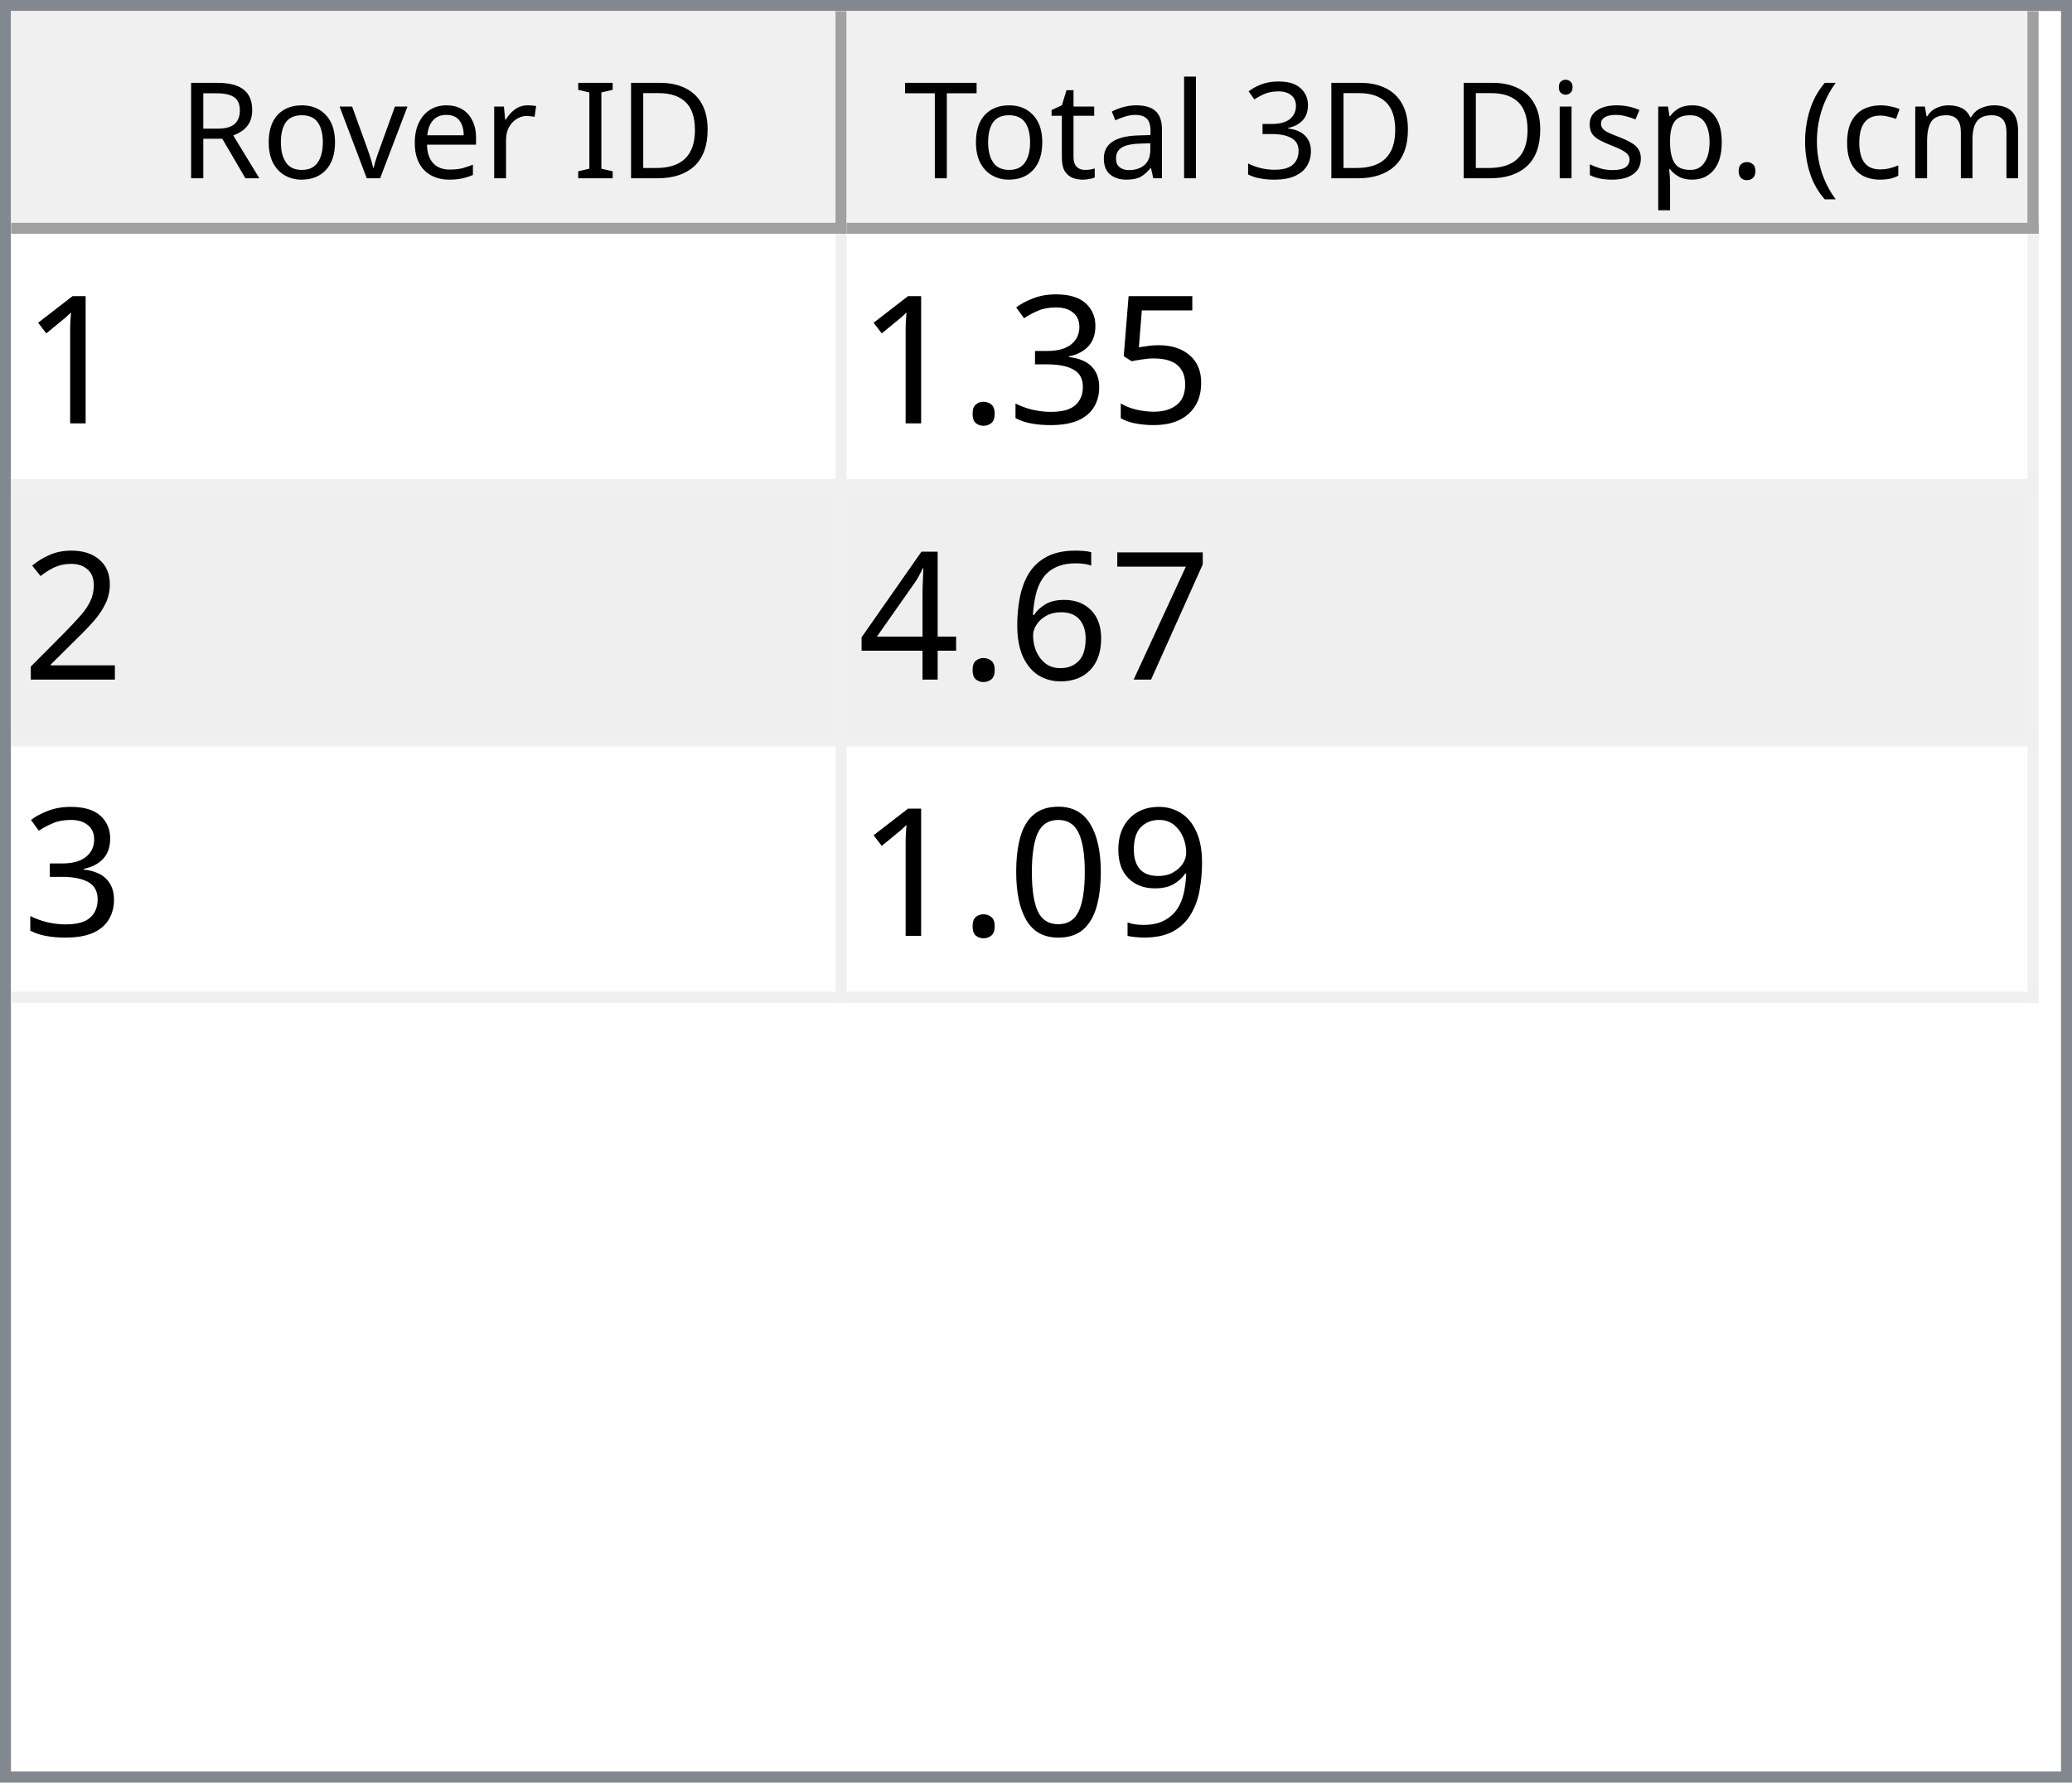
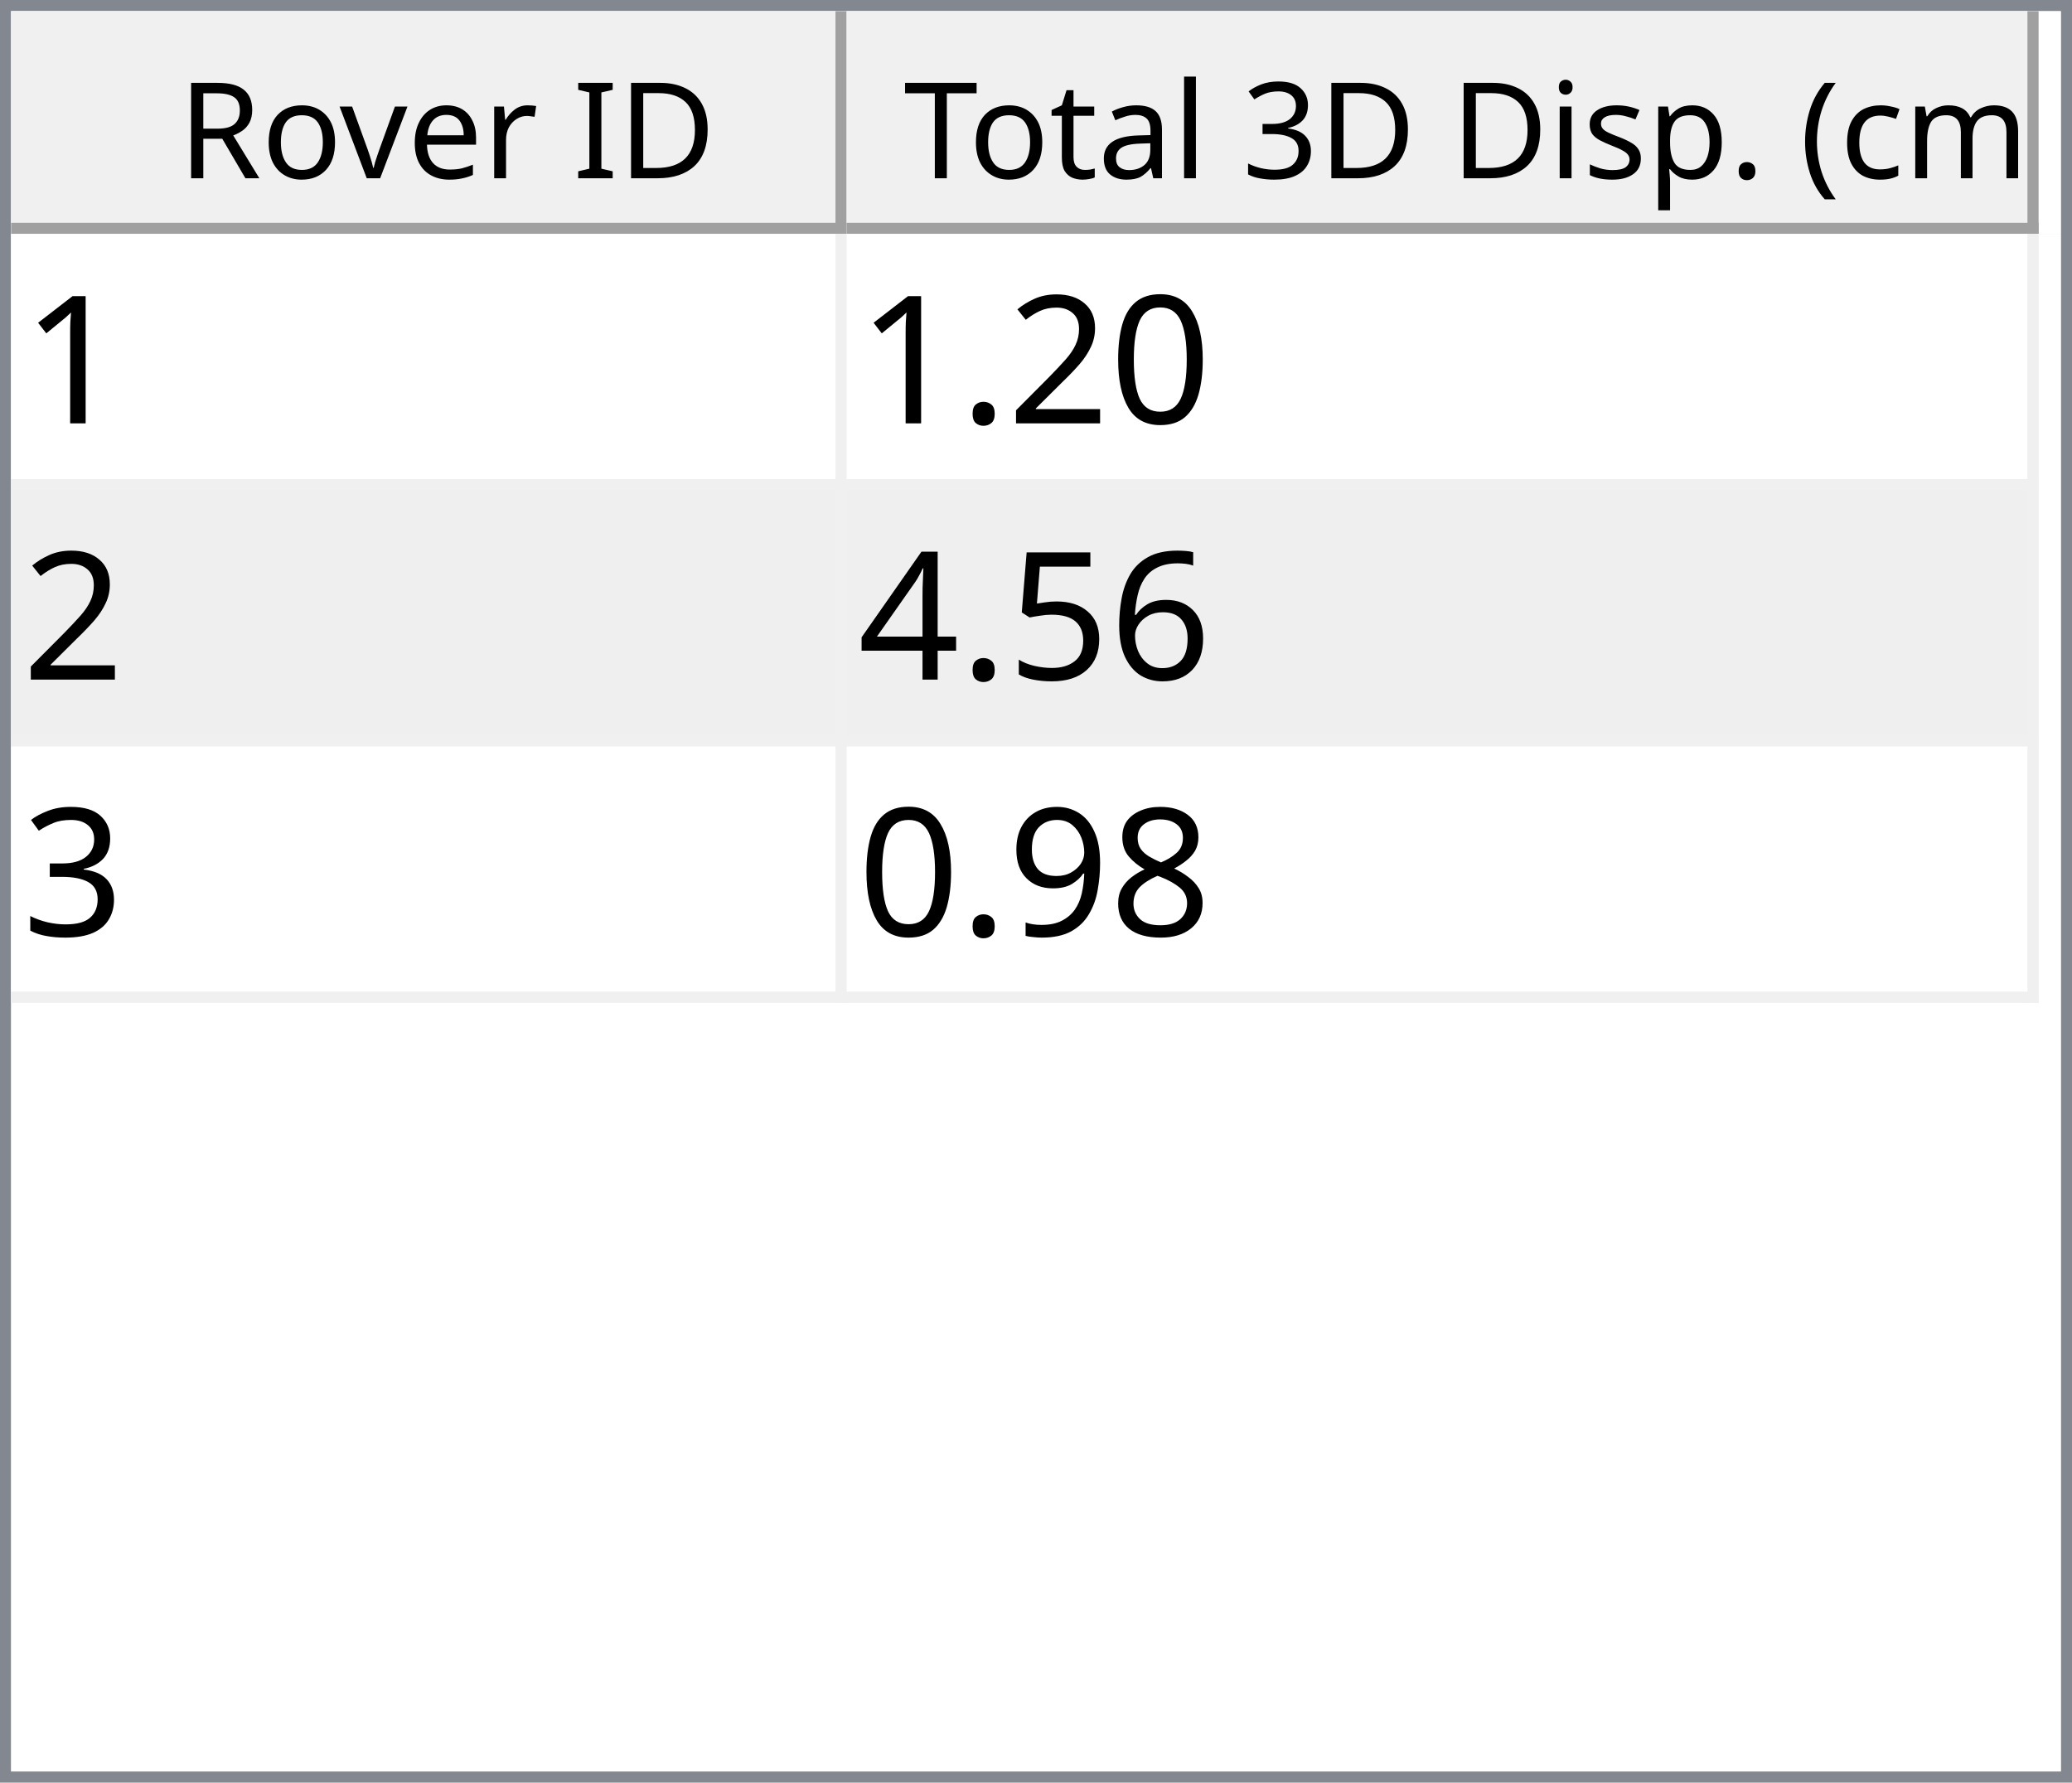
<svg xmlns="http://www.w3.org/2000/svg" style="fill-opacity:1; color-rendering:auto; color-interpolation:auto; text-rendering:auto; stroke:black; stroke-linecap:square; stroke-miterlimit:10; shape-rendering:auto; stroke-opacity:1; fill:black; stroke-dasharray:none; font-weight:normal; stroke-width:1; font-family:'Dialog'; font-style:normal; stroke-linejoin:miter; font-size:12px; stroke-dashoffset:0; image-rendering:auto;" width="186" height="160">
  <defs id="genericDefs" />
  <g>
    <defs id="defs1">
      <clipPath clipPathUnits="userSpaceOnUse" id="clipPath1">
        <path d="M0 0 L186 0 L186 160 L0 160 L0 0 Z" />
      </clipPath>
      <clipPath clipPathUnits="userSpaceOnUse" id="clipPath2">
        <path d="M0 0 L0 160 L186 160 L186 0 Z" />
      </clipPath>
      <clipPath clipPathUnits="userSpaceOnUse" id="clipPath3">
        <path d="M0 0 L0 20 L184 20 L184 0 Z" />
      </clipPath>
      <clipPath clipPathUnits="userSpaceOnUse" id="clipPath4">
        <path d="M0 0 L0 20 L75 20 L75 0 Z" />
      </clipPath>
      <clipPath clipPathUnits="userSpaceOnUse" id="clipPath5">
        <path d="M1 1 L1 19 L74 19 L74 1 Z" />
      </clipPath>
      <clipPath clipPathUnits="userSpaceOnUse" id="clipPath6">
        <path d="M0 0 L0 18 L73 18 L73 0 Z" />
      </clipPath>
      <clipPath clipPathUnits="userSpaceOnUse" id="clipPath7">
        <path d="M-0.5 -0.5 L-0.5 19.5 L74.5 19.5 L74.5 -0.5 Z" />
      </clipPath>
      <clipPath clipPathUnits="userSpaceOnUse" id="clipPath8">
        <path d="M0 0 L0 20 L107 20 L107 0 Z" />
      </clipPath>
      <clipPath clipPathUnits="userSpaceOnUse" id="clipPath9">
        <path d="M1 1 L1 19 L106 19 L106 1 Z" />
      </clipPath>
      <clipPath clipPathUnits="userSpaceOnUse" id="clipPath10">
        <path d="M0 0 L0 18 L105 18 L105 0 Z" />
      </clipPath>
      <clipPath clipPathUnits="userSpaceOnUse" id="clipPath11">
        <path d="M-0.5 -0.5 L-0.5 19.5 L106.5 19.5 L106.5 -0.5 Z" />
      </clipPath>
      <clipPath clipPathUnits="userSpaceOnUse" id="clipPath12">
        <path d="M0 0 L0 138 L184 138 L184 0 Z" />
      </clipPath>
      <clipPath clipPathUnits="userSpaceOnUse" id="clipPath13">
        <path d="M0 0 L0 69 L182 69 L182 0 Z" />
      </clipPath>
      <clipPath clipPathUnits="userSpaceOnUse" id="clipPath14">
        <path d="M-0.5 -0.5 L-0.5 68.5 L181.5 68.5 L181.5 -0.5 Z" />
      </clipPath>
      <clipPath clipPathUnits="userSpaceOnUse" id="clipPath15">
        <path d="M0 0 L0 22 L74 22 L74 0 Z" />
      </clipPath>
      <clipPath clipPathUnits="userSpaceOnUse" id="clipPath16">
        <path d="M0 0 L0 22 L106 22 L106 0 Z" />
      </clipPath>
      <font horiz-adv-x="64.551" id="font1">
        <font-face ascent="107.91" descent="25.098" units-per-em="100" style="font-style:normal; font-family:Segoe UI; font-weight:normal;" />
        <missing-glyph horiz-adv-x="64.551" d="M8.109 0 L8.109 68.266 L56.453 68.266 L56.453 0 L8.109 0 ZM15.328 7.234 L49.219 7.234 L49.219 61.031 L15.328 61.031 L15.328 7.234 Z" />
        <glyph unicode="D" horiz-adv-x="70.117" d="M9.188 0 L9.188 70.016 L28.516 70.016 Q65.531 70.016 65.531 35.891 Q65.531 19.672 55.25 9.836 Q44.969 0 27.734 0 L9.188 0 ZM17.391 62.594 L17.391 7.422 L27.828 7.422 Q41.609 7.422 49.273 14.797 Q56.938 22.172 56.938 35.688 Q56.938 62.594 28.328 62.594 L17.391 62.594 Z" />
        <glyph unicode="I" horiz-adv-x="26.611" d="M17.391 0 L9.188 0 L9.188 70.016 L17.391 70.016 L17.391 0 Z" />
        <glyph unicode=" " horiz-adv-x="27.393" d="" />
        <glyph unicode="r" horiz-adv-x="34.766" d="M34.188 41.891 Q32.078 43.5 28.125 43.5 Q23 43.5 19.555 38.672 Q16.109 33.844 16.109 25.484 L16.109 0 L8.109 0 L8.109 50 L16.109 50 L16.109 39.703 L16.312 39.703 Q18.016 44.969 21.531 47.922 Q25.047 50.875 29.391 50.875 Q32.516 50.875 34.188 50.203 L34.188 41.891 Z" />
        <glyph unicode="e" horiz-adv-x="52.295" d="M48.297 23 L12.984 23 Q13.188 14.656 17.484 10.109 Q21.781 5.562 29.297 5.562 Q37.75 5.562 44.828 11.141 L44.828 3.609 Q38.234 -1.172 27.391 -1.172 Q16.797 -1.172 10.742 5.641 Q4.688 12.453 4.688 24.812 Q4.688 36.469 11.305 43.82 Q17.922 51.172 27.734 51.172 Q37.547 51.172 42.922 44.828 Q48.297 38.484 48.297 27.203 L48.297 23 ZM40.094 29.781 Q40.047 36.719 36.75 40.578 Q33.453 44.438 27.594 44.438 Q21.922 44.438 17.969 40.383 Q14.016 36.328 13.094 29.781 L40.094 29.781 Z" />
        <glyph unicode="v" horiz-adv-x="47.9" d="M47.406 50 L27.484 0 L19.625 0 L0.688 50 L9.469 50 L22.172 13.672 Q23.578 9.672 23.922 6.688 L24.125 6.688 Q24.609 10.453 25.688 13.484 L38.969 50 L47.406 50 Z" />
        <glyph unicode="o" horiz-adv-x="58.594" d="M29 -1.172 Q17.922 -1.172 11.305 5.836 Q4.688 12.844 4.688 24.422 Q4.688 37.016 11.57 44.094 Q18.453 51.172 30.172 51.172 Q41.359 51.172 47.633 44.289 Q53.906 37.406 53.906 25.203 Q53.906 13.234 47.141 6.031 Q40.375 -1.172 29 -1.172 ZM29.594 44.438 Q21.875 44.438 17.383 39.188 Q12.891 33.938 12.891 24.703 Q12.891 15.828 17.43 10.695 Q21.969 5.562 29.594 5.562 Q37.359 5.562 41.531 10.594 Q45.703 15.625 45.703 24.906 Q45.703 34.281 41.531 39.359 Q37.359 44.438 29.594 44.438 Z" />
        <glyph unicode="R" horiz-adv-x="59.814" d="M59.375 0 L49.609 0 L37.891 19.625 Q36.281 22.359 34.766 24.289 Q33.25 26.219 31.664 27.438 Q30.078 28.656 28.25 29.219 Q26.422 29.781 24.125 29.781 L17.391 29.781 L17.391 0 L9.188 0 L9.188 70.016 L30.078 70.016 Q34.672 70.016 38.555 68.867 Q42.438 67.719 45.289 65.375 Q48.141 63.031 49.758 59.547 Q51.375 56.062 51.375 51.375 Q51.375 47.703 50.273 44.656 Q49.172 41.609 47.148 39.211 Q45.125 36.812 42.266 35.133 Q39.406 33.453 35.844 32.516 L35.844 32.328 Q37.594 31.547 38.891 30.547 Q40.188 29.547 41.359 28.18 Q42.531 26.812 43.68 25.078 Q44.828 23.344 46.234 21.047 L59.375 0 ZM17.391 62.594 L17.391 37.203 L28.516 37.203 Q31.594 37.203 34.203 38.133 Q36.812 39.062 38.719 40.797 Q40.625 42.531 41.703 45.047 Q42.781 47.562 42.781 50.688 Q42.781 56.297 39.141 59.445 Q35.5 62.594 28.609 62.594 L17.391 62.594 Z" />
        <glyph unicode=")" horiz-adv-x="30.176" d="M8.297 -15.922 L1.172 -15.922 Q16.406 2.344 16.406 26.812 Q16.406 51.469 1.078 70.016 L8.297 70.016 Q23.531 52.156 23.531 26.703 Q23.531 1.375 8.297 -15.922 Z" />
        <glyph unicode="m" horiz-adv-x="86.133" d="M79.109 0 L71.094 0 L71.094 28.719 Q71.094 37.016 68.531 40.727 Q65.969 44.438 59.906 44.438 Q54.781 44.438 51.195 39.75 Q47.609 35.062 47.609 28.516 L47.609 0 L39.594 0 L39.594 29.688 Q39.594 44.438 28.219 44.438 Q22.953 44.438 19.531 40.016 Q16.109 35.594 16.109 28.516 L16.109 0 L8.109 0 L8.109 50 L16.109 50 L16.109 42.094 L16.312 42.094 Q21.625 51.172 31.844 51.172 Q36.969 51.172 40.773 48.312 Q44.578 45.453 46 40.828 Q51.562 51.172 62.594 51.172 Q79.109 51.172 79.109 30.812 L79.109 0 Z" />
        <glyph unicode="c" horiz-adv-x="46.191" d="M42.188 2.297 Q36.422 -1.172 28.516 -1.172 Q17.828 -1.172 11.258 5.789 Q4.688 12.75 4.688 23.828 Q4.688 36.188 11.766 43.68 Q18.844 51.172 30.672 51.172 Q37.25 51.172 42.281 48.734 L42.281 40.531 Q36.719 44.438 30.375 44.438 Q22.703 44.438 17.797 38.945 Q12.891 33.453 12.891 24.516 Q12.891 15.719 17.508 10.641 Q22.125 5.562 29.891 5.562 Q36.422 5.562 42.188 9.906 L42.188 2.297 Z" />
        <glyph unicode="(" horiz-adv-x="30.176" d="M29.109 -15.922 L21.969 -15.922 Q6.844 1.375 6.844 26.703 Q6.844 52.156 21.969 70.016 L29.203 70.016 Q13.875 51.469 13.875 26.812 Q13.875 2.344 29.109 -15.922 Z" />
        <glyph unicode="." horiz-adv-x="21.68" d="M10.891 -1.078 Q8.641 -1.078 7.055 0.539 Q5.469 2.156 5.469 4.391 Q5.469 6.641 7.055 8.273 Q8.641 9.906 10.891 9.906 Q13.188 9.906 14.797 8.273 Q16.406 6.641 16.406 4.391 Q16.406 2.156 14.797 0.539 Q13.188 -1.078 10.891 -1.078 Z" />
        <glyph unicode="p" horiz-adv-x="58.789" d="M16.312 7.234 L16.109 7.234 L16.109 -23 L8.109 -23 L8.109 50 L16.109 50 L16.109 41.219 L16.312 41.219 Q22.219 51.172 33.594 51.172 Q43.266 51.172 48.688 44.461 Q54.109 37.75 54.109 26.469 Q54.109 13.922 48 6.375 Q41.891 -1.172 31.297 -1.172 Q21.578 -1.172 16.312 7.234 ZM16.109 27.391 L16.109 20.406 Q16.109 14.203 20.141 9.883 Q24.172 5.562 30.375 5.562 Q37.641 5.562 41.773 11.133 Q45.906 16.703 45.906 26.609 Q45.906 34.969 42.047 39.703 Q38.188 44.438 31.594 44.438 Q24.609 44.438 20.359 39.578 Q16.109 34.719 16.109 27.391 Z" />
        <glyph unicode="s" horiz-adv-x="42.432" d="M5.078 1.812 L5.078 10.406 Q11.625 5.562 19.484 5.562 Q30.031 5.562 30.031 12.594 Q30.031 14.594 29.125 15.992 Q28.219 17.391 26.68 18.461 Q25.141 19.531 23.07 20.383 Q21 21.234 18.609 22.172 Q15.281 23.484 12.766 24.828 Q10.25 26.172 8.57 27.859 Q6.891 29.547 6.031 31.695 Q5.172 33.844 5.172 36.719 Q5.172 40.234 6.789 42.945 Q8.406 45.656 11.086 47.484 Q13.766 49.312 17.211 50.242 Q20.656 51.172 24.312 51.172 Q30.812 51.172 35.938 48.922 L35.938 40.828 Q30.422 44.438 23.25 44.438 Q21 44.438 19.195 43.922 Q17.391 43.406 16.094 42.477 Q14.797 41.547 14.086 40.258 Q13.375 38.969 13.375 37.406 Q13.375 35.453 14.086 34.133 Q14.797 32.812 16.164 31.789 Q17.531 30.766 19.484 29.938 Q21.438 29.109 23.922 28.125 Q27.25 26.859 29.883 25.516 Q32.516 24.172 34.375 22.484 Q36.234 20.797 37.234 18.602 Q38.234 16.406 38.234 13.375 Q38.234 9.672 36.602 6.938 Q34.969 4.203 32.234 2.398 Q29.5 0.594 25.93 -0.289 Q22.359 -1.172 18.453 -1.172 Q10.75 -1.172 5.078 1.812 Z" />
        <glyph unicode="i" horiz-adv-x="24.219" d="M12.203 62.703 Q10.062 62.703 8.547 64.164 Q7.031 65.625 7.031 67.875 Q7.031 70.125 8.547 71.609 Q10.062 73.094 12.203 73.094 Q14.406 73.094 15.945 71.609 Q17.484 70.125 17.484 67.875 Q17.484 65.719 15.945 64.211 Q14.406 62.703 12.203 62.703 ZM16.109 0 L8.109 0 L8.109 50 L16.109 50 L16.109 0 Z" />
        <glyph unicode="3" horiz-adv-x="53.906" d="M46.531 19.828 Q46.531 15.094 44.75 11.211 Q42.969 7.328 39.719 4.57 Q36.469 1.812 31.93 0.297 Q27.391 -1.219 21.922 -1.219 Q11.922 -1.219 6 2.594 L6 11.188 Q13.094 5.609 22.219 5.609 Q25.875 5.609 28.828 6.539 Q31.781 7.469 33.906 9.227 Q36.031 10.984 37.18 13.477 Q38.328 15.969 38.328 19.094 Q38.328 32.812 18.797 32.812 L12.984 32.812 L12.984 39.594 L18.5 39.594 Q35.797 39.594 35.797 52.484 Q35.797 64.406 22.609 64.406 Q15.188 64.406 8.688 59.422 L8.688 67.188 Q15.375 71.188 24.609 71.188 Q29 71.188 32.57 69.969 Q36.141 68.75 38.68 66.555 Q41.219 64.359 42.609 61.281 Q44 58.203 44 54.5 Q44 40.672 30.031 36.719 L30.031 36.531 Q33.594 36.141 36.625 34.797 Q39.656 33.453 41.852 31.305 Q44.047 29.156 45.289 26.25 Q46.531 23.344 46.531 19.828 Z" />
        <glyph unicode="l" horiz-adv-x="24.219" d="M16.109 0 L8.109 0 L8.109 74.031 L16.109 74.031 L16.109 0 Z" />
        <glyph unicode="a" horiz-adv-x="50.879" d="M43.891 0 L35.891 0 L35.891 7.812 L35.688 7.812 Q30.469 -1.172 20.312 -1.172 Q12.844 -1.172 8.617 2.781 Q4.391 6.734 4.391 13.281 Q4.391 27.297 20.906 29.594 L35.891 31.688 Q35.891 44.438 25.594 44.438 Q16.547 44.438 9.281 38.281 L9.281 46.484 Q16.656 51.172 26.266 51.172 Q43.891 51.172 43.891 32.516 L43.891 0 ZM35.891 25.297 L23.828 23.641 Q18.266 22.859 15.43 20.875 Q12.594 18.891 12.594 13.875 Q12.594 10.203 15.211 7.883 Q17.828 5.562 22.172 5.562 Q28.125 5.562 32.008 9.742 Q35.891 13.922 35.891 20.312 L35.891 25.297 Z" />
        <glyph unicode="t" horiz-adv-x="33.887" d="M31.297 0.484 Q28.469 -1.078 23.828 -1.078 Q10.688 -1.078 10.688 13.578 L10.688 43.172 L2.094 43.172 L2.094 50 L10.688 50 L10.688 62.203 L18.703 64.797 L18.703 50 L31.297 50 L31.297 43.172 L18.703 43.172 L18.703 14.984 Q18.703 9.969 20.414 7.82 Q22.125 5.672 26.078 5.672 Q29.109 5.672 31.297 7.328 L31.297 0.484 Z" />
        <glyph unicode="T" horiz-adv-x="52.393" d="M50.594 62.594 L30.375 62.594 L30.375 0 L22.172 0 L22.172 62.594 L2 62.594 L2 70.016 L50.594 70.016 L50.594 62.594 Z" />
      </font>
      <font horiz-adv-x="75.0" id="font2">
        <font-face ascent="100.537" descent="21.973" units-per-em="100" style="font-style:normal; font-family:sans-serif; font-weight:normal;" />
        <missing-glyph horiz-adv-x="75.0" d="M12.5 0 L12.5 62.5 L62.5 62.5 L62.5 0 L12.5 0 ZM14.062 1.562 L60.938 1.562 L60.938 60.938 L14.062 60.938 L14.062 1.562 Z" />
        <glyph unicode="1" horiz-adv-x="55.615" d="M37.25 0 L28.469 0 L28.469 56 Q25.297 52.984 20.141 49.953 Q14.984 46.922 10.891 45.406 L10.891 53.906 Q18.266 57.375 23.781 62.305 Q29.297 67.234 31.594 71.875 L37.25 71.875 L37.25 0 Z" />
+         <glyph unicode="0" horiz-adv-x="55.615" d="M4.156 35.297 Q4.156 48 6.766 55.742 Q9.375 63.484 14.523 67.68 Q19.672 71.875 27.484 71.875 Q33.25 71.875 37.594 69.555 Q41.938 67.234 44.773 62.867 Q47.609 58.5 49.219 52.227 Q50.828 45.953 50.828 35.297 Q50.828 22.703 48.242 14.969 Q45.656 7.234 40.508 3.008 Q35.359 -1.219 27.484 -1.219 Q17.141 -1.219 11.234 6.203 Q4.156 15.141 4.156 35.297 ZM13.188 35.297 Q13.188 17.672 17.312 11.836 Q21.438 6 27.484 6 Q33.547 6 37.672 11.859 Q41.797 17.719 41.797 35.297 Q41.797 52.984 37.672 58.789 Q33.547 64.594 27.391 64.594 Q21.344 64.594 17.719 59.469 Q13.188 52.938 13.188 35.297 Z" />
+         <glyph unicode="2" horiz-adv-x="55.615" d="M50.344 8.453 L50.344 0 L3.031 0 Q2.938 3.172 4.047 6.109 Q5.859 10.938 9.836 15.625 Q13.812 20.312 21.344 26.469 Q33.016 36.031 37.117 41.625 Q41.219 47.219 41.219 52.203 Q41.219 57.422 37.477 61.008 Q33.734 64.594 27.734 64.594 Q21.391 64.594 17.578 60.789 Q13.766 56.984 13.719 50.25 L4.688 51.172 Q5.609 61.281 11.664 66.578 Q17.719 71.875 27.938 71.875 Q38.234 71.875 44.242 66.164 Q50.25 60.453 50.25 52 Q50.25 47.703 48.492 43.555 Q46.734 39.406 42.656 34.812 Q38.578 30.219 29.109 22.219 Q21.188 15.578 18.945 13.211 Q16.703 10.844 15.234 8.453 L50.344 8.453 Z" />
+         <glyph unicode="." horiz-adv-x="27.783" d="M9.078 0 L9.078 10.016 L19.094 10.016 L19.094 0 L9.078 0 Z" />
+         <glyph unicode="6" horiz-adv-x="55.615" d="M49.75 54.047 L41.016 53.375 Q39.844 58.547 37.703 60.891 Q34.125 64.656 28.906 64.656 Q24.703 64.656 21.531 62.312 Q17.391 59.281 14.992 53.469 Q12.594 47.656 12.5 36.922 Q15.672 41.75 20.266 44.094 Q24.859 46.438 29.891 46.438 Q38.672 46.438 44.852 39.969 Q51.031 33.5 51.031 23.25 Q51.031 16.5 48.125 10.719 Q45.219 4.938 40.141 1.859 Q35.062 -1.219 28.609 -1.219 Q17.625 -1.219 10.695 6.859 Q3.766 14.938 3.766 33.5 Q3.766 54.25 11.422 63.672 Q18.109 71.875 29.438 71.875 Q37.891 71.875 43.289 67.141 Q48.688 62.406 49.75 54.047 ZM13.875 23.188 Q13.875 18.656 15.797 14.508 Q17.719 10.359 21.188 8.18 Q24.656 6 28.469 6 Q34.031 6 38.039 10.492 Q42.047 14.984 42.047 22.703 Q42.047 30.125 38.086 34.398 Q34.125 38.672 28.125 38.672 Q22.172 38.672 18.023 34.398 Q13.875 30.125 13.875 23.188 Z" />
        <glyph unicode="5" horiz-adv-x="55.615" d="M4.156 18.75 L13.375 19.531 Q14.406 12.797 18.141 9.398 Q21.875 6 27.156 6 Q33.5 6 37.891 10.789 Q42.281 15.578 42.281 23.484 Q42.281 31 38.062 35.352 Q33.844 39.703 27 39.703 Q22.75 39.703 19.336 37.773 Q15.922 35.844 13.969 32.766 L5.719 33.844 L12.641 70.609 L48.25 70.609 L48.25 62.203 L19.672 62.203 L15.828 42.969 Q22.266 47.469 29.344 47.469 Q38.719 47.469 45.164 40.969 Q51.609 34.469 51.609 24.266 Q51.609 14.547 45.953 7.469 Q39.062 -1.219 27.156 -1.219 Q17.391 -1.219 11.211 4.25 Q5.031 9.719 4.156 18.75 Z" />
+         <glyph unicode="4" horiz-adv-x="55.615" d="M32.328 0 L32.328 17.141 L1.266 17.141 L1.266 25.203 L33.938 71.578 L41.109 71.578 L41.109 25.203 L50.781 25.203 L50.781 17.141 L41.109 17.141 L41.109 0 L32.328 0 ZM32.328 25.203 L32.328 57.469 L9.906 25.203 L32.328 25.203 Z" />
        <glyph unicode="3" horiz-adv-x="55.615" d="M4.203 18.891 L12.984 20.062 Q14.5 12.594 18.141 9.297 Q21.781 6 27 6 Q33.203 6 37.477 10.297 Q41.75 14.594 41.75 20.953 Q41.75 27 37.797 30.93 Q33.844 34.859 27.734 34.859 Q25.25 34.859 21.531 33.891 L22.516 41.609 Q23.391 41.5 23.922 41.5 Q29.547 41.5 34.039 44.43 Q38.531 47.359 38.531 53.469 Q38.531 58.297 35.258 61.477 Q31.984 64.656 26.812 64.656 Q21.688 64.656 18.266 61.43 Q14.844 58.203 13.875 51.766 L5.078 53.328 Q6.688 62.156 12.398 67.016 Q18.109 71.875 26.609 71.875 Q32.469 71.875 37.398 69.359 Q42.328 66.844 44.945 62.5 Q47.562 58.156 47.562 53.266 Q47.562 48.641 45.07 44.828 Q42.578 41.016 37.703 38.766 Q44.047 37.312 47.562 32.695 Q51.078 28.078 51.078 21.141 Q51.078 11.766 44.242 5.25 Q37.406 -1.266 26.953 -1.266 Q17.531 -1.266 11.305 4.352 Q5.078 9.969 4.203 18.891 Z" />
-         <glyph unicode="." horiz-adv-x="27.783" d="M9.078 0 L9.078 10.016 L19.094 10.016 L19.094 0 L9.078 0 Z" />
-         <glyph unicode="2" horiz-adv-x="55.615" d="M50.344 8.453 L50.344 0 L3.031 0 Q2.938 3.172 4.047 6.109 Q5.859 10.938 9.836 15.625 Q13.812 20.312 21.344 26.469 Q33.016 36.031 37.117 41.625 Q41.219 47.219 41.219 52.203 Q41.219 57.422 37.477 61.008 Q33.734 64.594 27.734 64.594 Q21.391 64.594 17.578 60.789 Q13.766 56.984 13.719 50.25 L4.688 51.172 Q5.609 61.281 11.664 66.578 Q17.719 71.875 27.938 71.875 Q38.234 71.875 44.242 66.164 Q50.25 60.453 50.25 52 Q50.25 47.703 48.492 43.555 Q46.734 39.406 42.656 34.812 Q38.578 30.219 29.109 22.219 Q21.188 15.578 18.945 13.211 Q16.703 10.844 15.234 8.453 L50.344 8.453 Z" />
-         <glyph unicode="7" horiz-adv-x="55.615" d="M4.734 62.203 L4.734 70.656 L51.078 70.656 L51.078 63.812 Q44.234 56.547 37.523 44.484 Q30.812 32.422 27.156 19.672 Q24.516 10.688 23.781 0 L14.75 0 Q14.891 8.453 18.062 20.414 Q21.234 32.375 27.172 43.484 Q33.109 54.594 39.797 62.203 L4.734 62.203 Z" />
-         <glyph unicode="6" horiz-adv-x="55.615" d="M49.75 54.047 L41.016 53.375 Q39.844 58.547 37.703 60.891 Q34.125 64.656 28.906 64.656 Q24.703 64.656 21.531 62.312 Q17.391 59.281 14.992 53.469 Q12.594 47.656 12.5 36.922 Q15.672 41.75 20.266 44.094 Q24.859 46.438 29.891 46.438 Q38.672 46.438 44.852 39.969 Q51.031 33.5 51.031 23.25 Q51.031 16.5 48.125 10.719 Q45.219 4.938 40.141 1.859 Q35.062 -1.219 28.609 -1.219 Q17.625 -1.219 10.695 6.859 Q3.766 14.938 3.766 33.5 Q3.766 54.25 11.422 63.672 Q18.109 71.875 29.438 71.875 Q37.891 71.875 43.289 67.141 Q48.688 62.406 49.75 54.047 ZM13.875 23.188 Q13.875 18.656 15.797 14.508 Q17.719 10.359 21.188 8.18 Q24.656 6 28.469 6 Q34.031 6 38.039 10.492 Q42.047 14.984 42.047 22.703 Q42.047 30.125 38.086 34.398 Q34.125 38.672 28.125 38.672 Q22.172 38.672 18.023 34.398 Q13.875 30.125 13.875 23.188 Z" />
-         <glyph unicode="4" horiz-adv-x="55.615" d="M32.328 0 L32.328 17.141 L1.266 17.141 L1.266 25.203 L33.938 71.578 L41.109 71.578 L41.109 25.203 L50.781 25.203 L50.781 17.141 L41.109 17.141 L41.109 0 L32.328 0 ZM32.328 25.203 L32.328 57.469 L9.906 25.203 L32.328 25.203 Z" />
+         <glyph unicode="8" horiz-adv-x="55.615" d="M17.672 38.812 Q12.203 40.828 9.57 44.539 Q6.938 48.25 6.938 53.422 Q6.938 61.234 12.555 66.555 Q18.172 71.875 27.484 71.875 Q36.859 71.875 42.578 66.43 Q48.297 60.984 48.297 53.172 Q48.297 48.188 45.68 44.508 Q43.062 40.828 37.75 38.812 Q44.344 36.672 47.781 31.883 Q51.219 27.094 51.219 20.453 Q51.219 11.281 44.727 5.031 Q38.234 -1.219 27.641 -1.219 Q17.047 -1.219 10.547 5.055 Q4.047 11.328 4.047 20.703 Q4.047 27.688 7.594 32.398 Q11.141 37.109 17.672 38.812 ZM15.922 53.719 Q15.922 48.641 19.195 45.414 Q22.469 42.188 27.688 42.188 Q32.766 42.188 36.016 45.383 Q39.266 48.578 39.266 53.219 Q39.266 58.062 35.914 61.359 Q32.562 64.656 27.594 64.656 Q22.562 64.656 19.242 61.43 Q15.922 58.203 15.922 53.719 ZM13.094 20.656 Q13.094 16.891 14.875 13.375 Q16.656 9.859 20.172 7.93 Q23.688 6 27.734 6 Q34.031 6 38.133 10.055 Q42.234 14.109 42.234 20.359 Q42.234 26.703 38.016 30.859 Q33.797 35.016 27.438 35.016 Q21.234 35.016 17.164 30.914 Q13.094 26.812 13.094 20.656 Z" />
        <glyph unicode="9" horiz-adv-x="55.615" d="M5.469 16.547 L13.922 17.328 Q14.984 11.375 18.016 8.688 Q21.047 6 25.781 6 Q29.828 6 32.883 7.859 Q35.938 9.719 37.891 12.82 Q39.844 15.922 41.164 21.195 Q42.484 26.469 42.484 31.938 Q42.484 32.516 42.438 33.688 Q39.797 29.5 35.234 26.883 Q30.672 24.266 25.344 24.266 Q16.453 24.266 10.305 30.711 Q4.156 37.156 4.156 47.703 Q4.156 58.594 10.578 65.234 Q17 71.875 26.656 71.875 Q33.641 71.875 39.43 68.117 Q45.219 64.359 48.219 57.398 Q51.219 50.438 51.219 37.25 Q51.219 23.531 48.242 15.406 Q45.266 7.281 39.383 3.031 Q33.5 -1.219 25.594 -1.219 Q17.188 -1.219 11.867 3.445 Q6.547 8.109 5.469 16.547 ZM41.453 48.141 Q41.453 55.719 37.43 60.156 Q33.406 64.594 27.734 64.594 Q21.875 64.594 17.531 59.812 Q13.188 55.031 13.188 47.406 Q13.188 40.578 17.312 36.305 Q21.438 32.031 27.484 32.031 Q33.594 32.031 37.523 36.305 Q41.453 40.578 41.453 48.141 Z" />
-         <glyph unicode="0" horiz-adv-x="55.615" d="M4.156 35.297 Q4.156 48 6.766 55.742 Q9.375 63.484 14.523 67.68 Q19.672 71.875 27.484 71.875 Q33.25 71.875 37.594 69.555 Q41.938 67.234 44.773 62.867 Q47.609 58.5 49.219 52.227 Q50.828 45.953 50.828 35.297 Q50.828 22.703 48.242 14.969 Q45.656 7.234 40.508 3.008 Q35.359 -1.219 27.484 -1.219 Q17.141 -1.219 11.234 6.203 Q4.156 15.141 4.156 35.297 ZM13.188 35.297 Q13.188 17.672 17.312 11.836 Q21.438 6 27.484 6 Q33.547 6 37.672 11.859 Q41.797 17.719 41.797 35.297 Q41.797 52.984 37.672 58.789 Q33.547 64.594 27.391 64.594 Q21.344 64.594 17.719 59.469 Q13.188 52.938 13.188 35.297 Z" />
      </font>
    </defs>
    <g style="fill:white; stroke:white;">
      <rect x="0" y="0" width="186" style="clip-path:url(#clipPath1); stroke:none;" height="160" />
    </g>
    <g style="fill:white; text-rendering:optimizeSpeed; color-rendering:optimizeSpeed; image-rendering:optimizeSpeed; shape-rendering:crispEdges; stroke:white; color-interpolation:sRGB;">
      <rect x="0" width="186" height="160" y="0" style="stroke:none;" />
      <path style="stroke:none;" d="M0 160 L186 160 L186 0 L0 0 Z" />
    </g>
    <g style="fill:rgb(240,240,240); font-family:'Segoe UI'; stroke:rgb(240,240,240);">
      <rect x="0" y="0" width="186" style="clip-path:url(#clipPath2); stroke:none;" height="160" />
    </g>
    <g style="fill:rgb(130,135,144); font-family:'Segoe UI'; stroke:rgb(130,135,144);">
      <path d="M0 0 L186 0 L186 160 L0 160 L0 0 ZM1 1 L185 1 L185 159 L1 159 L1 1 Z" style="fill-rule:evenodd; clip-path:url(#clipPath2); stroke:none;" />
    </g>
    <g style="fill:white; font-family:'Segoe UI'; stroke:white;" transform="translate(1,1)">
      <rect x="0" y="0" width="184" style="clip-path:url(#clipPath3); stroke:none;" height="20" />
    </g>
    <g style="fill:rgb(240,240,240); font-family:'Segoe UI'; stroke:rgb(240,240,240);" transform="translate(1,1)">
      <rect x="0" y="0" width="75" style="clip-path:url(#clipPath4); stroke:none;" height="20" />
    </g>
    <g style="font-family:'Segoe UI';" transform="translate(2,2)">
      <text x="14" xml:space="preserve" y="14" style="clip-path:url(#clipPath6); stroke:none;">Rover ID</text>
    </g>
    <g style="fill:rgb(160,160,160); font-family:'Segoe UI'; stroke:rgb(160,160,160); stroke-linejoin:bevel;" transform="translate(1.5,1.5)">
      <line x1="74" x2="74" y1="0" style="fill:none; clip-path:url(#clipPath7);" y2="19" />
    </g>
    <g style="fill:rgb(160,160,160); font-family:'Segoe UI'; stroke:rgb(160,160,160); stroke-linejoin:bevel;" transform="matrix(1,0,0,1,1,1) translate(0.5,0.5)">
      <line x1="0" x2="74" y1="19" style="fill:none; clip-path:url(#clipPath7);" y2="19" />
    </g>
    <g style="fill:rgb(240,240,240); font-family:'Segoe UI'; stroke:rgb(240,240,240);" transform="translate(76,1)">
      <rect x="0" y="0" width="107" style="clip-path:url(#clipPath8); stroke:none;" height="20" />
    </g>
    <g style="font-family:'Segoe UI';" transform="translate(77,2)">
      <text x="1" xml:space="preserve" y="14" style="clip-path:url(#clipPath10); stroke:none;"> Total 3D Disp. (cm)</text>
    </g>
    <g style="fill:rgb(160,160,160); font-family:'Segoe UI'; stroke:rgb(160,160,160); stroke-linejoin:bevel;" transform="translate(76.5,1.5)">
      <line x1="106" x2="106" y1="0" style="fill:none; clip-path:url(#clipPath11);" y2="19" />
    </g>
    <g style="fill:rgb(160,160,160); font-family:'Segoe UI'; stroke:rgb(160,160,160); stroke-linejoin:bevel;" transform="matrix(1,0,0,1,76,1) translate(0.5,0.5)">
      <line x1="0" x2="106" y1="19" style="fill:none; clip-path:url(#clipPath11);" y2="19" />
    </g>
    <g style="fill:white; font-family:'Segoe UI'; stroke:white;" transform="translate(1,21)">
      <rect x="0" y="0" width="184" style="clip-path:url(#clipPath12); stroke:none;" height="138" />
    </g>
    <g style="fill:rgb(240,240,240); font-size:16px; font-family:sans-serif; stroke:rgb(240,240,240);" transform="translate(1,21)">
      <rect x="0" y="0" width="182" style="clip-path:url(#clipPath13); stroke:none;" height="69" />
      <line transform="translate(0.5,0.5)" x1="0" x2="181" y1="22" style="clip-path:url(#clipPath14); fill:none; stroke-linejoin:bevel;" y2="22" />
    </g>
    <g transform="matrix(1,0,0,1,1,21) translate(0.5,0.5)" style="fill:rgb(240,240,240); font-size:16px; font-family:sans-serif; stroke:rgb(240,240,240); stroke-linejoin:bevel;">
      <line x1="0" x2="181" y1="45" style="fill:none; clip-path:url(#clipPath14);" y2="45" />
    </g>
    <g transform="matrix(1,0,0,1,1,21) translate(0.5,0.5)" style="fill:rgb(240,240,240); font-size:16px; font-family:sans-serif; stroke:rgb(240,240,240); stroke-linejoin:bevel;">
      <line x1="0" x2="181" y1="68" style="fill:none; clip-path:url(#clipPath14);" y2="68" />
    </g>
    <g transform="matrix(1,0,0,1,1,21) translate(0.5,0.5)" style="fill:rgb(240,240,240); font-size:16px; font-family:sans-serif; stroke:rgb(240,240,240); stroke-linejoin:bevel;">
      <line x1="74" x2="74" y1="0" style="fill:none; clip-path:url(#clipPath14);" y2="68" />
    </g>
    <g transform="matrix(1,0,0,1,1,21) translate(0.5,0.5)" style="fill:rgb(240,240,240); font-size:16px; font-family:sans-serif; stroke:rgb(240,240,240); stroke-linejoin:bevel;">
      <line x1="181" x2="181" y1="0" style="fill:none; clip-path:url(#clipPath14);" y2="68" />
    </g>
    <g style="fill:white; font-size:16px; font-family:sans-serif; stroke:white;" transform="matrix(1,0,0,1,1,21)">
      <rect x="0" y="0" width="74" style="clip-path:url(#clipPath15); stroke:none;" height="22" />
      <text x="1" y="17" style="fill:black; clip-path:url(#clipPath15); stroke:none;" xml:space="preserve">1</text>
    </g>
    <g style="fill:white; font-size:16px; font-family:sans-serif; stroke:white;" transform="matrix(1,0,0,1,1,21) translate(75,0)">
      <rect x="0" y="0" width="106" style="clip-path:url(#clipPath16); stroke:none;" height="22" />
-       <text x="1" y="17" style="fill:black; clip-path:url(#clipPath16); stroke:none;" xml:space="preserve">1.35</text>
+       <text x="1" y="17" style="fill:black; clip-path:url(#clipPath16); stroke:none;" xml:space="preserve">1.20</text>
    </g>
    <g style="fill:rgb(239,239,239); font-size:16px; font-family:sans-serif; stroke:rgb(239,239,239);" transform="matrix(1,0,0,1,1,21) translate(0,23)">
      <rect x="0" y="0" width="74" style="clip-path:url(#clipPath15); stroke:none;" height="22" />
      <text x="1" y="17" style="fill:black; clip-path:url(#clipPath15); stroke:none;" xml:space="preserve">2</text>
    </g>
    <g style="fill:rgb(239,239,239); font-size:16px; font-family:sans-serif; stroke:rgb(239,239,239);" transform="matrix(1,0,0,1,1,21) translate(75,23)">
      <rect x="0" y="0" width="106" style="clip-path:url(#clipPath16); stroke:none;" height="22" />
-       <text x="1" y="17" style="fill:black; clip-path:url(#clipPath16); stroke:none;" xml:space="preserve">4.67</text>
+       <text x="1" y="17" style="fill:black; clip-path:url(#clipPath16); stroke:none;" xml:space="preserve">4.56</text>
    </g>
    <g style="fill:white; font-size:16px; font-family:sans-serif; stroke:white;" transform="matrix(1,0,0,1,1,21) translate(0,46)">
      <rect x="0" y="0" width="74" style="clip-path:url(#clipPath15); stroke:none;" height="22" />
      <text x="1" y="17" style="fill:black; clip-path:url(#clipPath15); stroke:none;" xml:space="preserve">3</text>
    </g>
    <g style="fill:white; font-size:16px; font-family:sans-serif; stroke:white;" transform="matrix(1,0,0,1,1,21) translate(75,46)">
      <rect x="0" y="0" width="106" style="clip-path:url(#clipPath16); stroke:none;" height="22" />
-       <text x="1" y="17" style="fill:black; clip-path:url(#clipPath16); stroke:none;" xml:space="preserve">1.09</text>
+       <text x="1" y="17" style="fill:black; clip-path:url(#clipPath16); stroke:none;" xml:space="preserve">0.98</text>
    </g>
  </g>
</svg>
